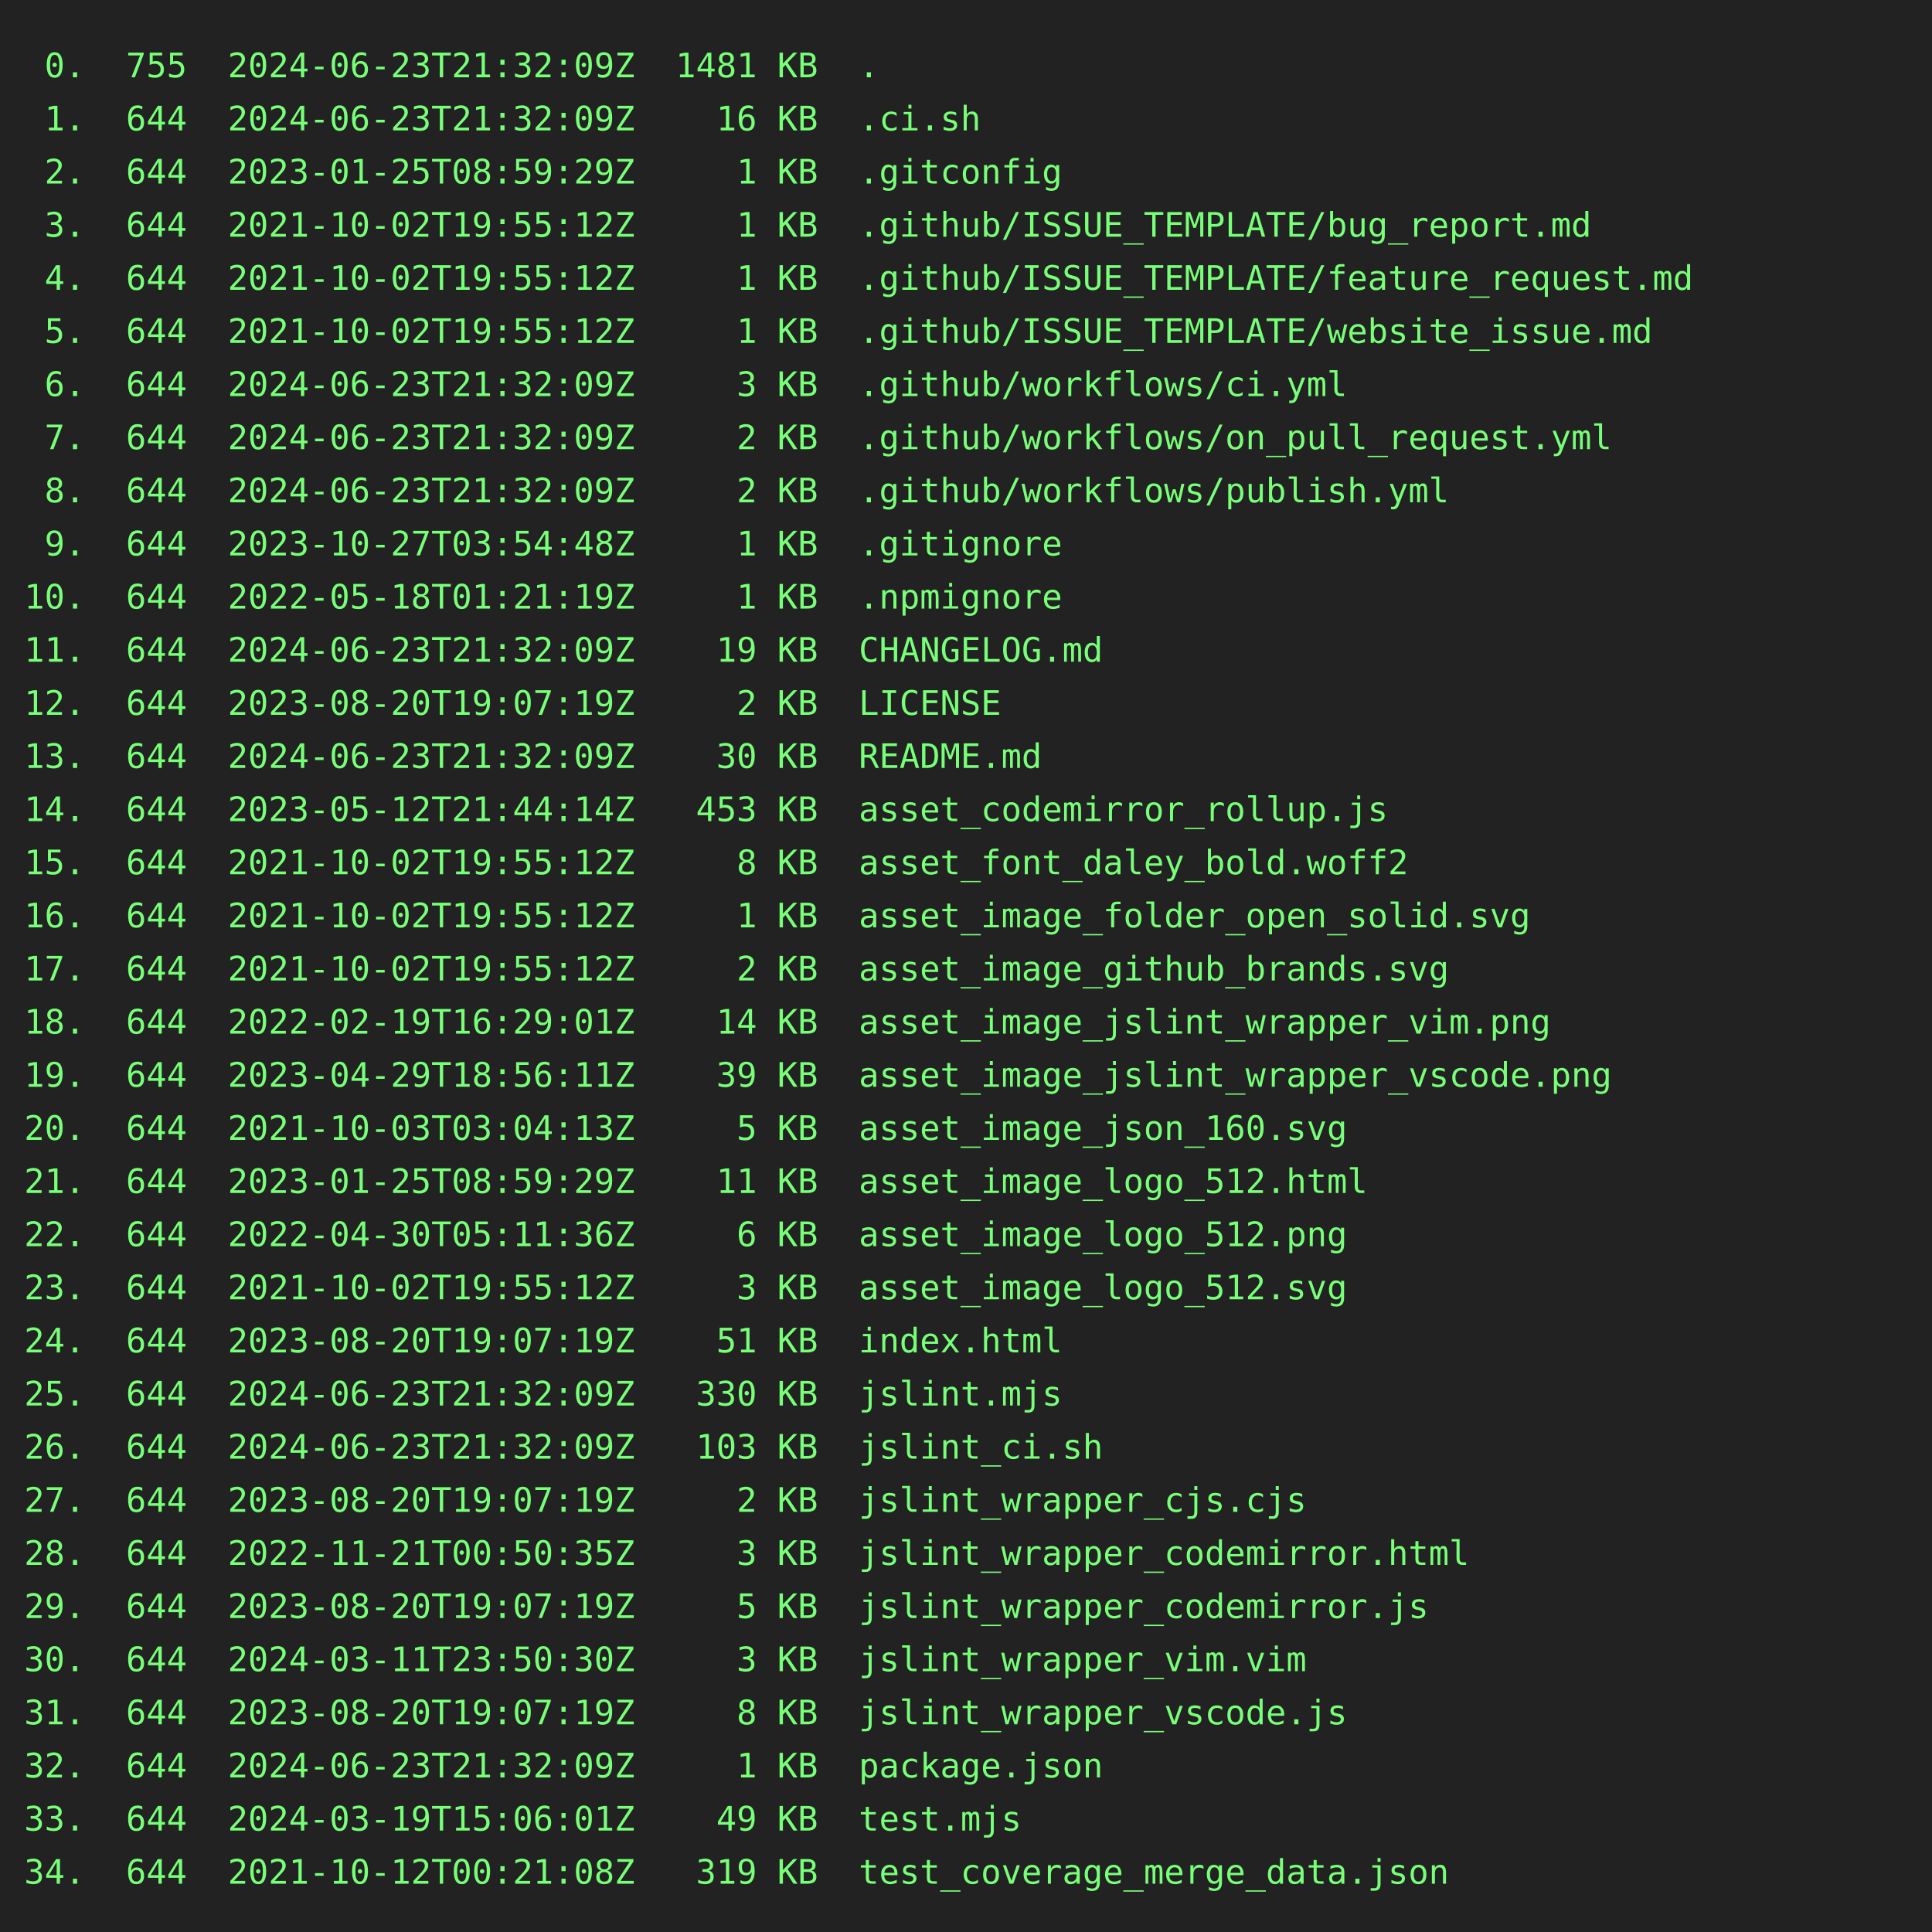
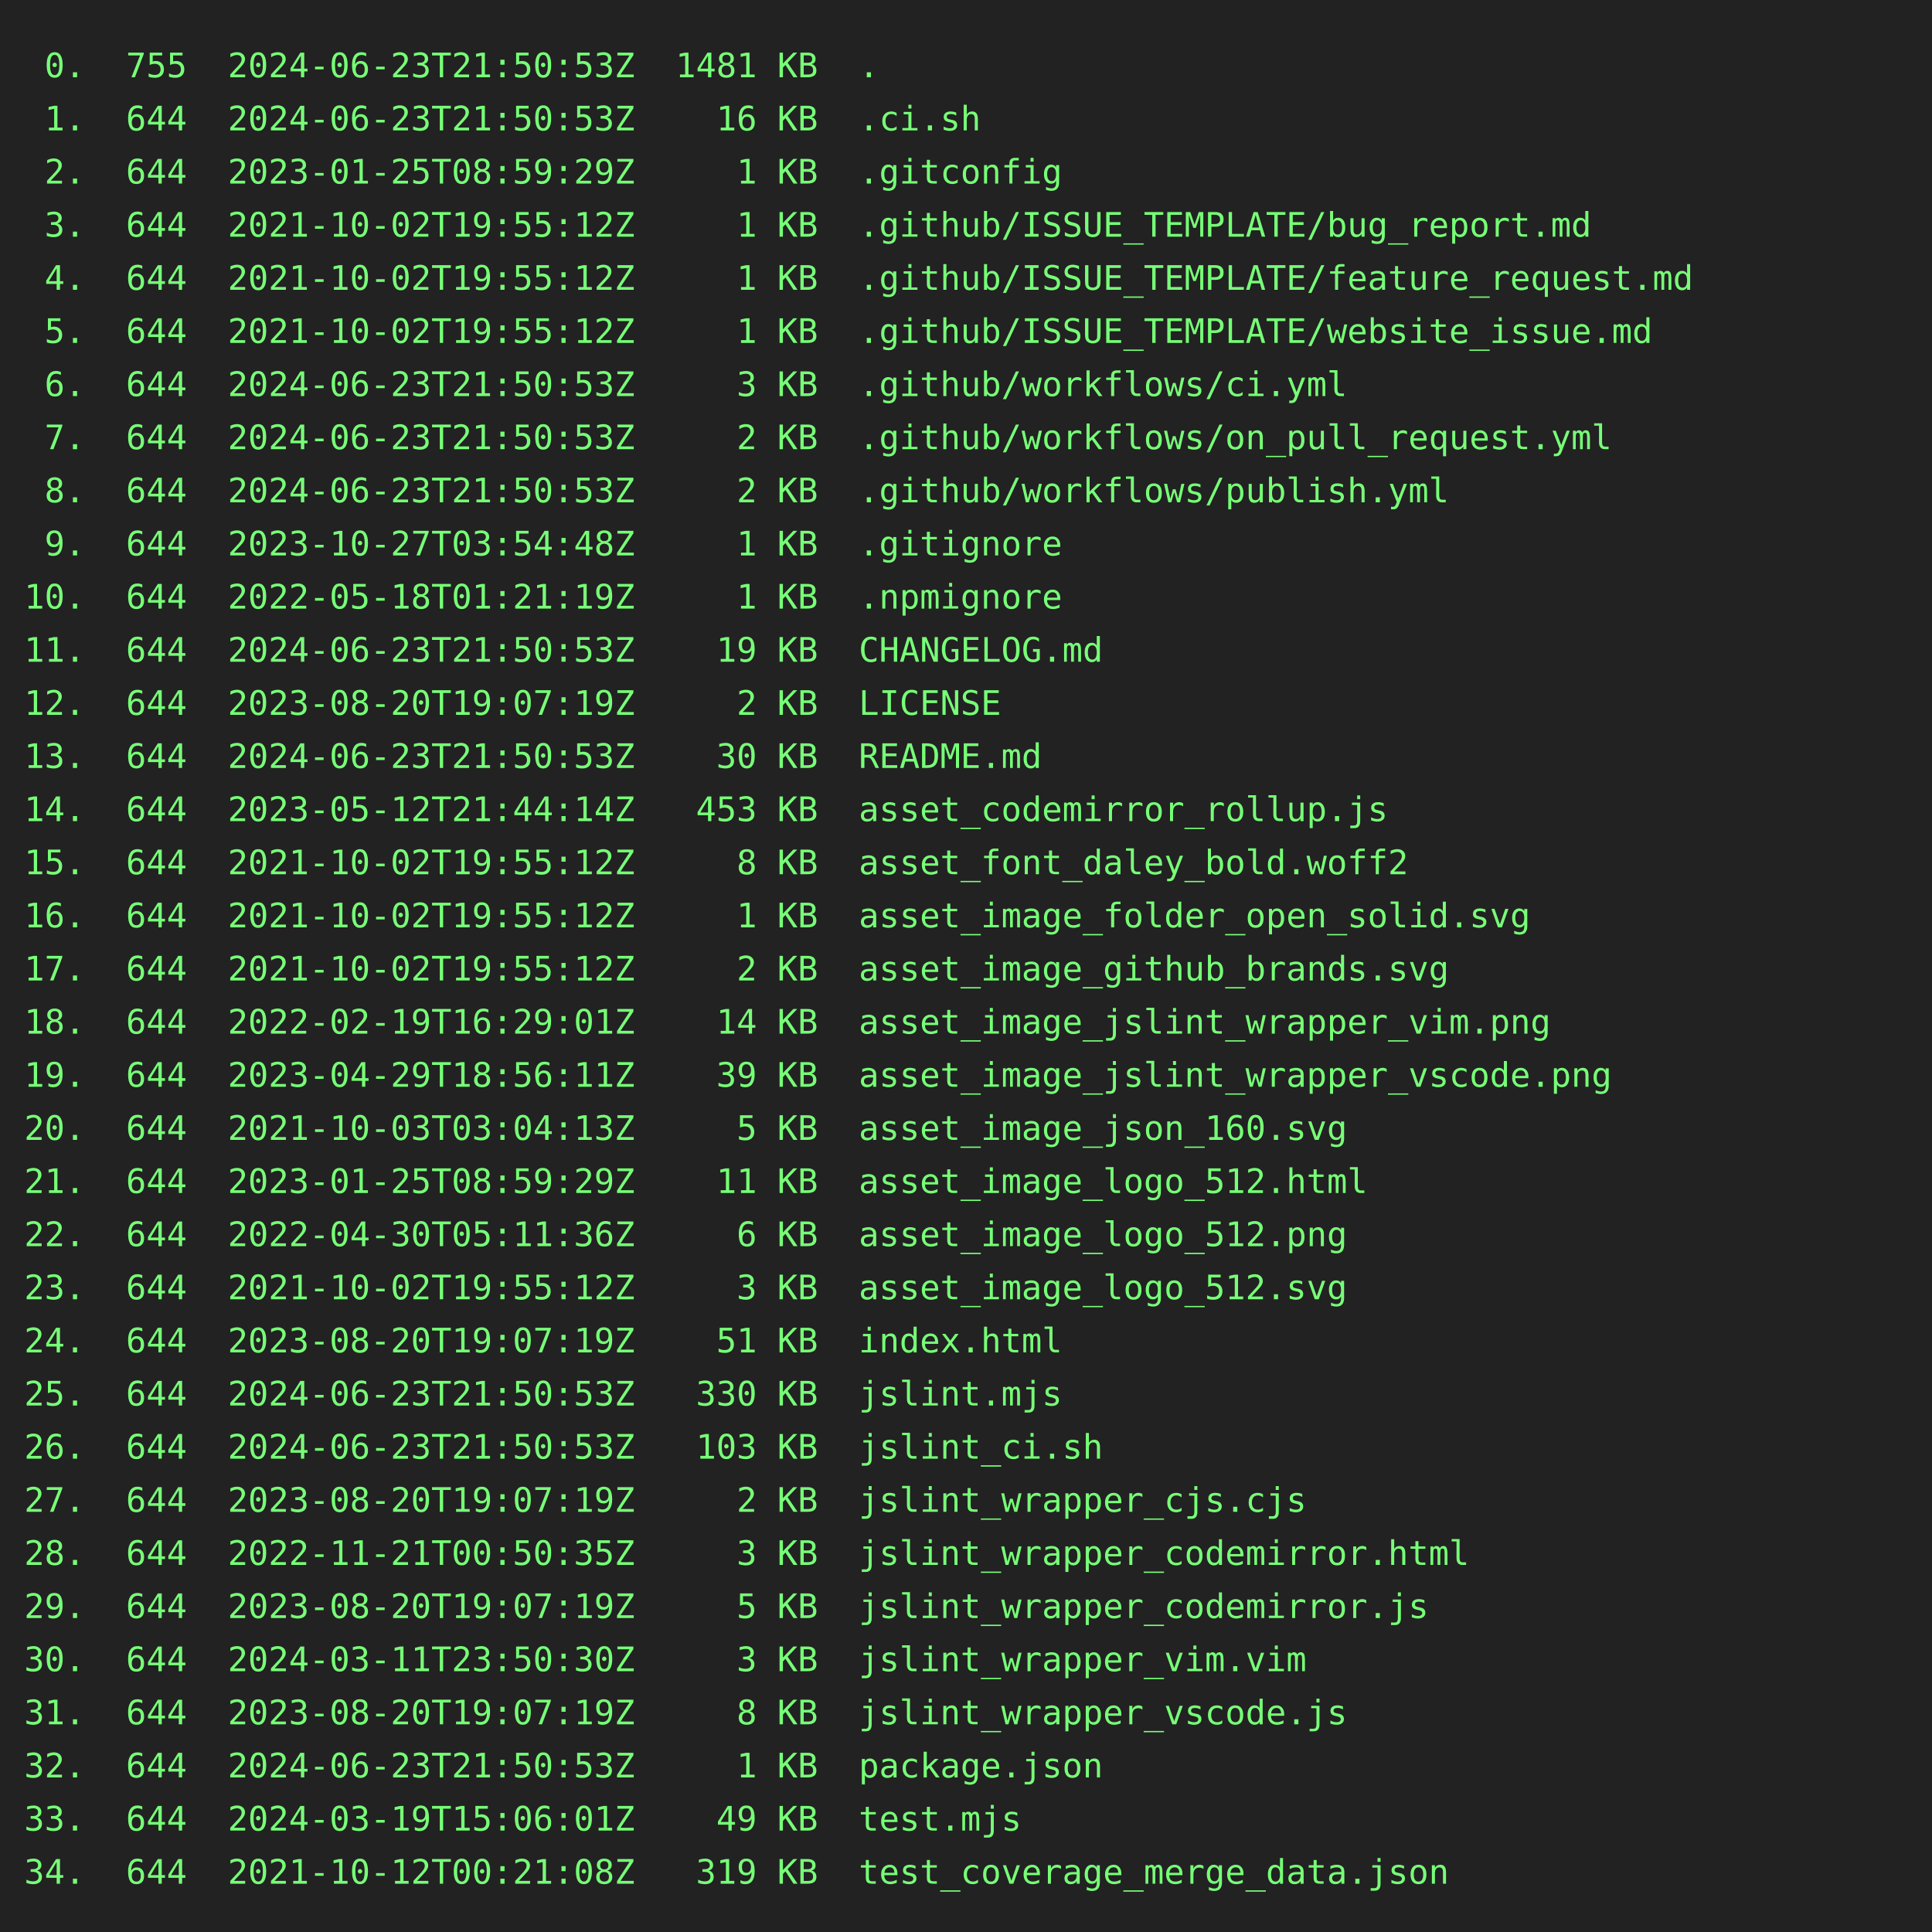
<svg xmlns="http://www.w3.org/2000/svg" height="800" width="800">
  <rect height="800" fill="#222" width="800" />
  <text fill="#7f7" font-family="consolas, menlo, monospace" font-size="14" xml:space="preserve">
-     <tspan lengthAdjust="spacingAndGlyphs" textLength="768" x="10" y="32"> 0.  755  2024-06-23T21:32:09Z  1481 KB  .                                                       </tspan>
-     <tspan lengthAdjust="spacingAndGlyphs" textLength="768" x="10" y="54"> 1.  644  2024-06-23T21:32:09Z    16 KB  .ci.sh                                                  </tspan>
+     <tspan lengthAdjust="spacingAndGlyphs" textLength="768" x="10" y="32"> 0.  755  2024-06-23T21:50:53Z  1481 KB  .                                                       </tspan>
+     <tspan lengthAdjust="spacingAndGlyphs" textLength="768" x="10" y="54"> 1.  644  2024-06-23T21:50:53Z    16 KB  .ci.sh                                                  </tspan>
    <tspan lengthAdjust="spacingAndGlyphs" textLength="768" x="10" y="76"> 2.  644  2023-01-25T08:59:29Z     1 KB  .gitconfig                                              </tspan>
    <tspan lengthAdjust="spacingAndGlyphs" textLength="768" x="10" y="98"> 3.  644  2021-10-02T19:55:12Z     1 KB  .github/ISSUE_TEMPLATE/bug_report.md                    </tspan>
    <tspan lengthAdjust="spacingAndGlyphs" textLength="768" x="10" y="120"> 4.  644  2021-10-02T19:55:12Z     1 KB  .github/ISSUE_TEMPLATE/feature_request.md               </tspan>
    <tspan lengthAdjust="spacingAndGlyphs" textLength="768" x="10" y="142"> 5.  644  2021-10-02T19:55:12Z     1 KB  .github/ISSUE_TEMPLATE/website_issue.md                 </tspan>
-     <tspan lengthAdjust="spacingAndGlyphs" textLength="768" x="10" y="164"> 6.  644  2024-06-23T21:32:09Z     3 KB  .github/workflows/ci.yml                                </tspan>
-     <tspan lengthAdjust="spacingAndGlyphs" textLength="768" x="10" y="186"> 7.  644  2024-06-23T21:32:09Z     2 KB  .github/workflows/on_pull_request.yml                   </tspan>
-     <tspan lengthAdjust="spacingAndGlyphs" textLength="768" x="10" y="208"> 8.  644  2024-06-23T21:32:09Z     2 KB  .github/workflows/publish.yml                           </tspan>
+     <tspan lengthAdjust="spacingAndGlyphs" textLength="768" x="10" y="164"> 6.  644  2024-06-23T21:50:53Z     3 KB  .github/workflows/ci.yml                                </tspan>
+     <tspan lengthAdjust="spacingAndGlyphs" textLength="768" x="10" y="186"> 7.  644  2024-06-23T21:50:53Z     2 KB  .github/workflows/on_pull_request.yml                   </tspan>
+     <tspan lengthAdjust="spacingAndGlyphs" textLength="768" x="10" y="208"> 8.  644  2024-06-23T21:50:53Z     2 KB  .github/workflows/publish.yml                           </tspan>
    <tspan lengthAdjust="spacingAndGlyphs" textLength="768" x="10" y="230"> 9.  644  2023-10-27T03:54:48Z     1 KB  .gitignore                                              </tspan>
    <tspan lengthAdjust="spacingAndGlyphs" textLength="768" x="10" y="252">10.  644  2022-05-18T01:21:19Z     1 KB  .npmignore                                              </tspan>
-     <tspan lengthAdjust="spacingAndGlyphs" textLength="768" x="10" y="274">11.  644  2024-06-23T21:32:09Z    19 KB  CHANGELOG.md                                            </tspan>
+     <tspan lengthAdjust="spacingAndGlyphs" textLength="768" x="10" y="274">11.  644  2024-06-23T21:50:53Z    19 KB  CHANGELOG.md                                            </tspan>
    <tspan lengthAdjust="spacingAndGlyphs" textLength="768" x="10" y="296">12.  644  2023-08-20T19:07:19Z     2 KB  LICENSE                                                 </tspan>
-     <tspan lengthAdjust="spacingAndGlyphs" textLength="768" x="10" y="318">13.  644  2024-06-23T21:32:09Z    30 KB  README.md                                               </tspan>
+     <tspan lengthAdjust="spacingAndGlyphs" textLength="768" x="10" y="318">13.  644  2024-06-23T21:50:53Z    30 KB  README.md                                               </tspan>
    <tspan lengthAdjust="spacingAndGlyphs" textLength="768" x="10" y="340">14.  644  2023-05-12T21:44:14Z   453 KB  asset_codemirror_rollup.js                              </tspan>
    <tspan lengthAdjust="spacingAndGlyphs" textLength="768" x="10" y="362">15.  644  2021-10-02T19:55:12Z     8 KB  asset_font_daley_bold.woff2                             </tspan>
    <tspan lengthAdjust="spacingAndGlyphs" textLength="768" x="10" y="384">16.  644  2021-10-02T19:55:12Z     1 KB  asset_image_folder_open_solid.svg                       </tspan>
    <tspan lengthAdjust="spacingAndGlyphs" textLength="768" x="10" y="406">17.  644  2021-10-02T19:55:12Z     2 KB  asset_image_github_brands.svg                           </tspan>
    <tspan lengthAdjust="spacingAndGlyphs" textLength="768" x="10" y="428">18.  644  2022-02-19T16:29:01Z    14 KB  asset_image_jslint_wrapper_vim.png                      </tspan>
    <tspan lengthAdjust="spacingAndGlyphs" textLength="768" x="10" y="450">19.  644  2023-04-29T18:56:11Z    39 KB  asset_image_jslint_wrapper_vscode.png                   </tspan>
    <tspan lengthAdjust="spacingAndGlyphs" textLength="768" x="10" y="472">20.  644  2021-10-03T03:04:13Z     5 KB  asset_image_json_160.svg                                </tspan>
    <tspan lengthAdjust="spacingAndGlyphs" textLength="768" x="10" y="494">21.  644  2023-01-25T08:59:29Z    11 KB  asset_image_logo_512.html                               </tspan>
    <tspan lengthAdjust="spacingAndGlyphs" textLength="768" x="10" y="516">22.  644  2022-04-30T05:11:36Z     6 KB  asset_image_logo_512.png                                </tspan>
    <tspan lengthAdjust="spacingAndGlyphs" textLength="768" x="10" y="538">23.  644  2021-10-02T19:55:12Z     3 KB  asset_image_logo_512.svg                                </tspan>
    <tspan lengthAdjust="spacingAndGlyphs" textLength="768" x="10" y="560">24.  644  2023-08-20T19:07:19Z    51 KB  index.html                                              </tspan>
-     <tspan lengthAdjust="spacingAndGlyphs" textLength="768" x="10" y="582">25.  644  2024-06-23T21:32:09Z   330 KB  jslint.mjs                                              </tspan>
-     <tspan lengthAdjust="spacingAndGlyphs" textLength="768" x="10" y="604">26.  644  2024-06-23T21:32:09Z   103 KB  jslint_ci.sh                                            </tspan>
+     <tspan lengthAdjust="spacingAndGlyphs" textLength="768" x="10" y="582">25.  644  2024-06-23T21:50:53Z   330 KB  jslint.mjs                                              </tspan>
+     <tspan lengthAdjust="spacingAndGlyphs" textLength="768" x="10" y="604">26.  644  2024-06-23T21:50:53Z   103 KB  jslint_ci.sh                                            </tspan>
    <tspan lengthAdjust="spacingAndGlyphs" textLength="768" x="10" y="626">27.  644  2023-08-20T19:07:19Z     2 KB  jslint_wrapper_cjs.cjs                                  </tspan>
    <tspan lengthAdjust="spacingAndGlyphs" textLength="768" x="10" y="648">28.  644  2022-11-21T00:50:35Z     3 KB  jslint_wrapper_codemirror.html                          </tspan>
    <tspan lengthAdjust="spacingAndGlyphs" textLength="768" x="10" y="670">29.  644  2023-08-20T19:07:19Z     5 KB  jslint_wrapper_codemirror.js                            </tspan>
    <tspan lengthAdjust="spacingAndGlyphs" textLength="768" x="10" y="692">30.  644  2024-03-11T23:50:30Z     3 KB  jslint_wrapper_vim.vim                                  </tspan>
    <tspan lengthAdjust="spacingAndGlyphs" textLength="768" x="10" y="714">31.  644  2023-08-20T19:07:19Z     8 KB  jslint_wrapper_vscode.js                                </tspan>
-     <tspan lengthAdjust="spacingAndGlyphs" textLength="768" x="10" y="736">32.  644  2024-06-23T21:32:09Z     1 KB  package.json                                            </tspan>
+     <tspan lengthAdjust="spacingAndGlyphs" textLength="768" x="10" y="736">32.  644  2024-06-23T21:50:53Z     1 KB  package.json                                            </tspan>
    <tspan lengthAdjust="spacingAndGlyphs" textLength="768" x="10" y="758">33.  644  2024-03-19T15:06:01Z    49 KB  test.mjs                                                </tspan>
    <tspan lengthAdjust="spacingAndGlyphs" textLength="768" x="10" y="780">34.  644  2021-10-12T00:21:08Z   319 KB  test_coverage_merge_data.json                           </tspan>
  </text>
</svg>
